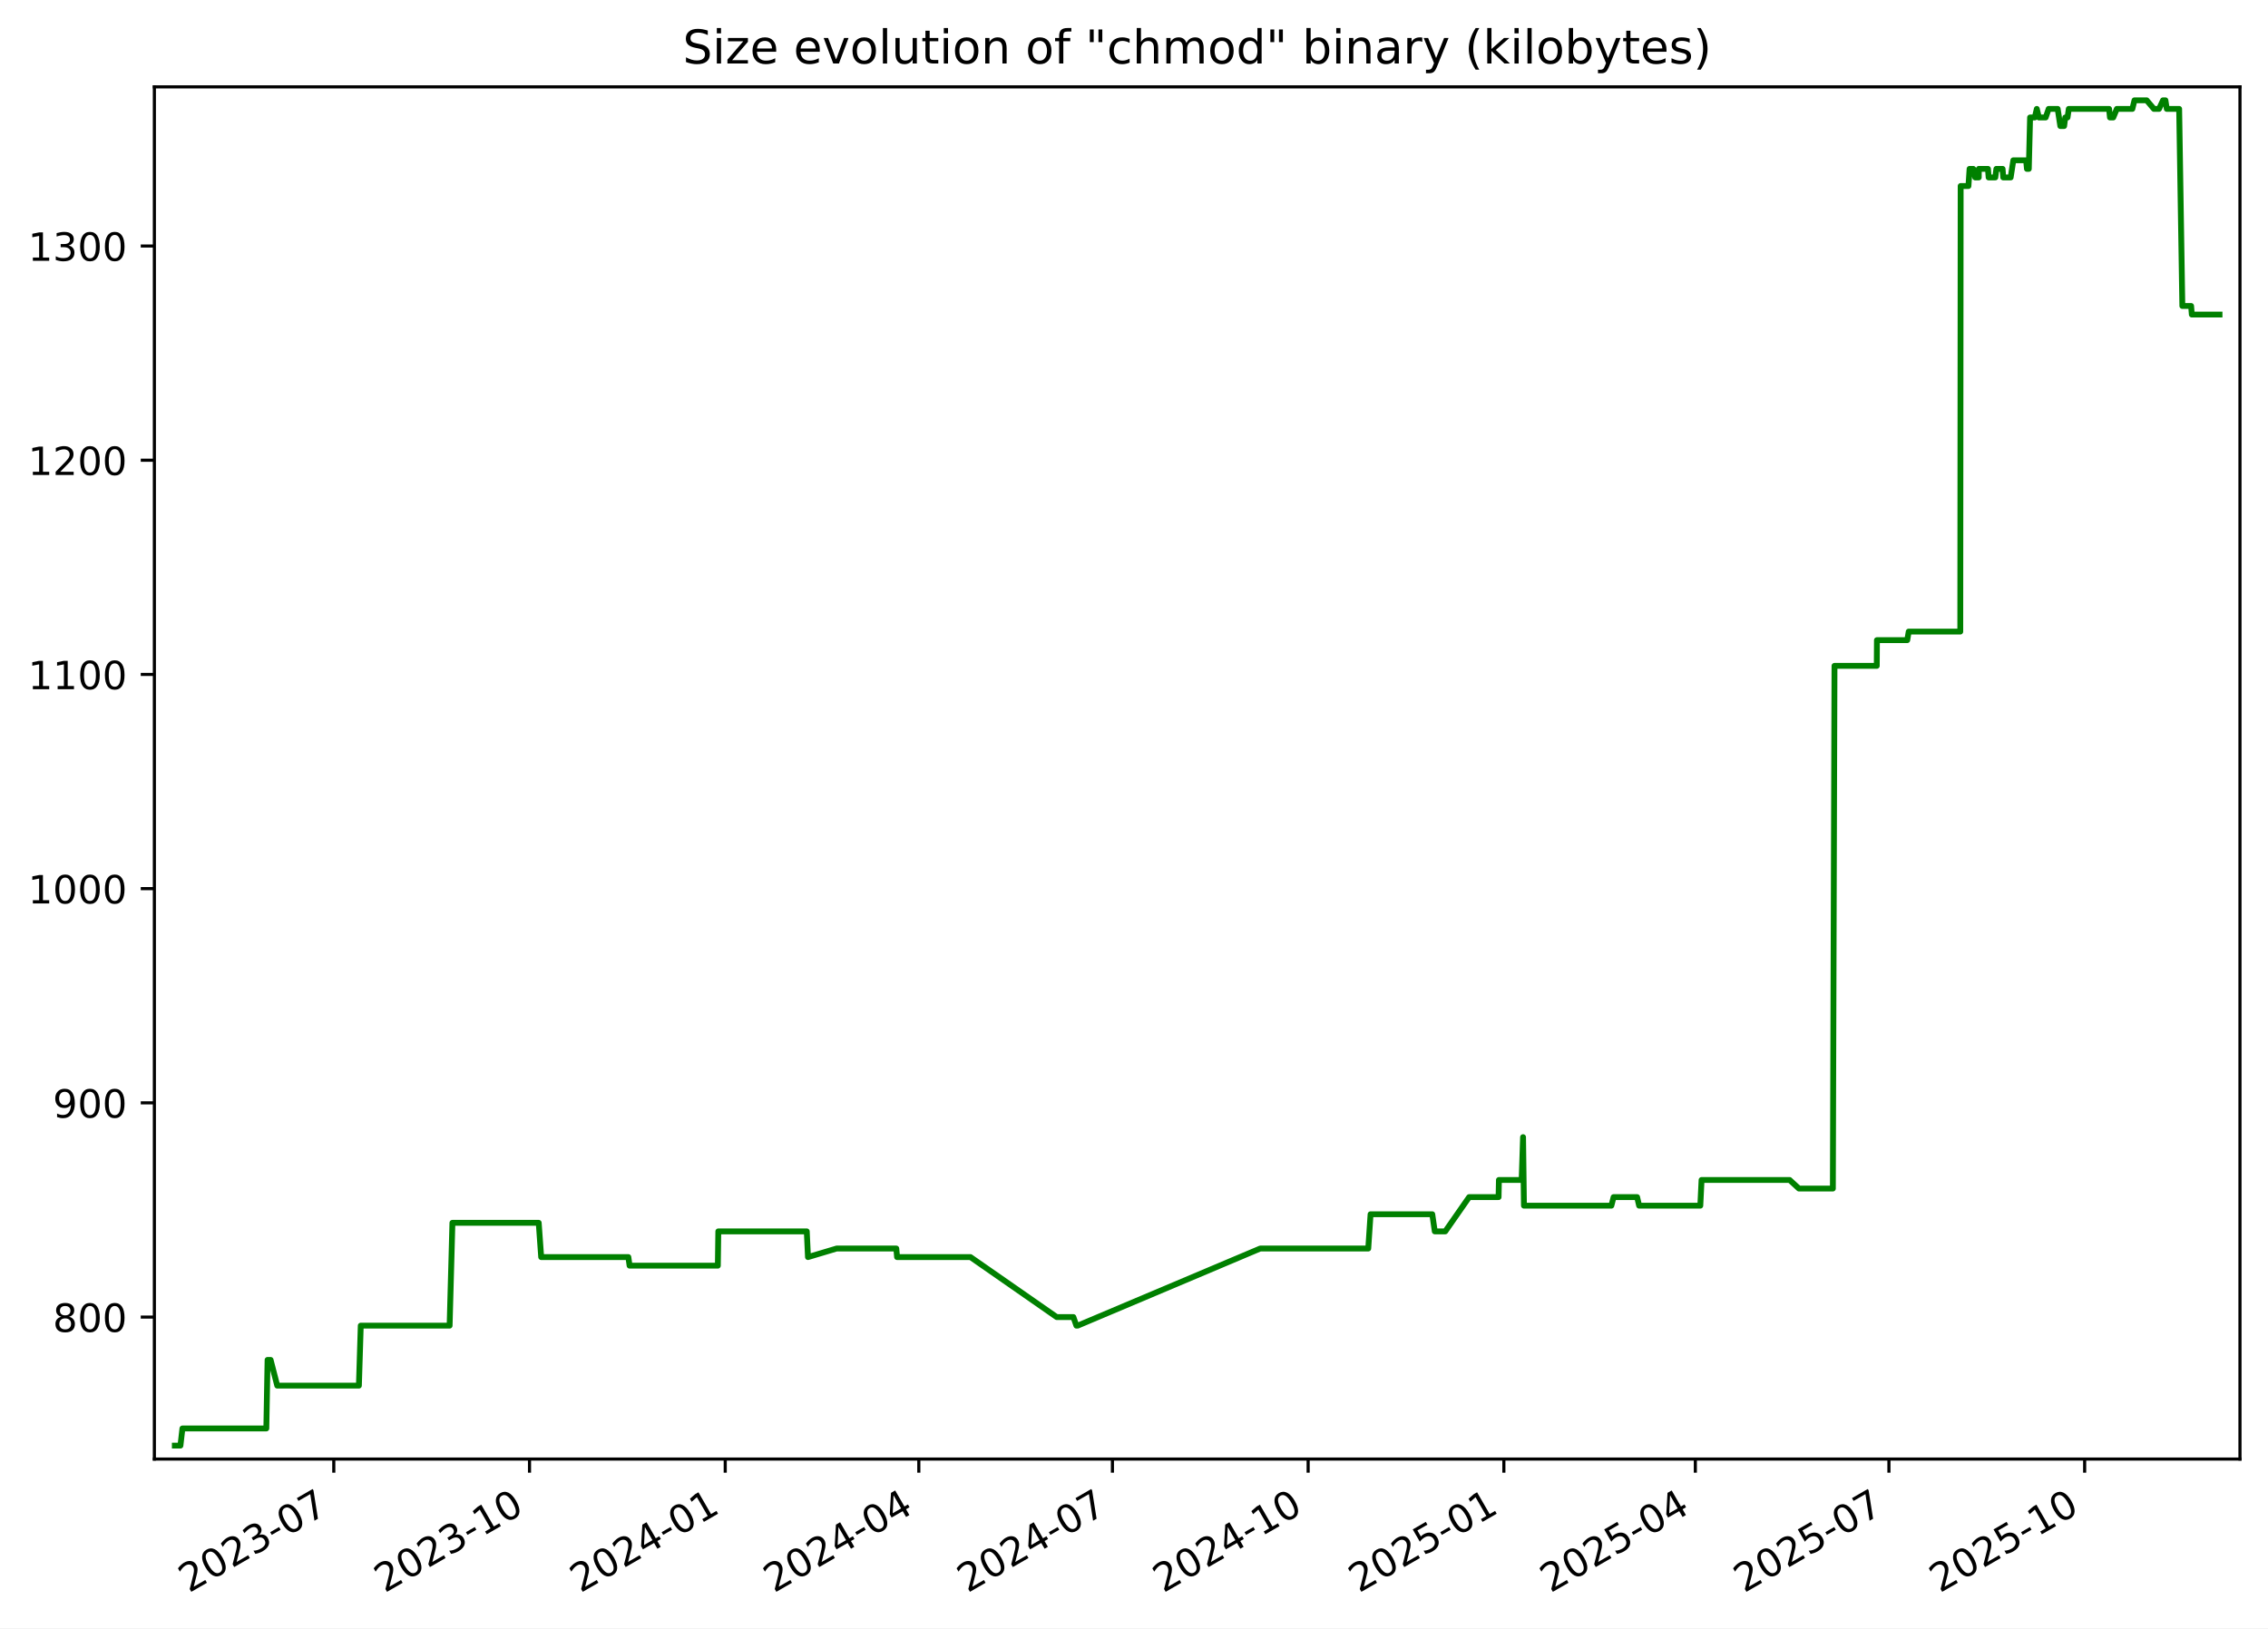
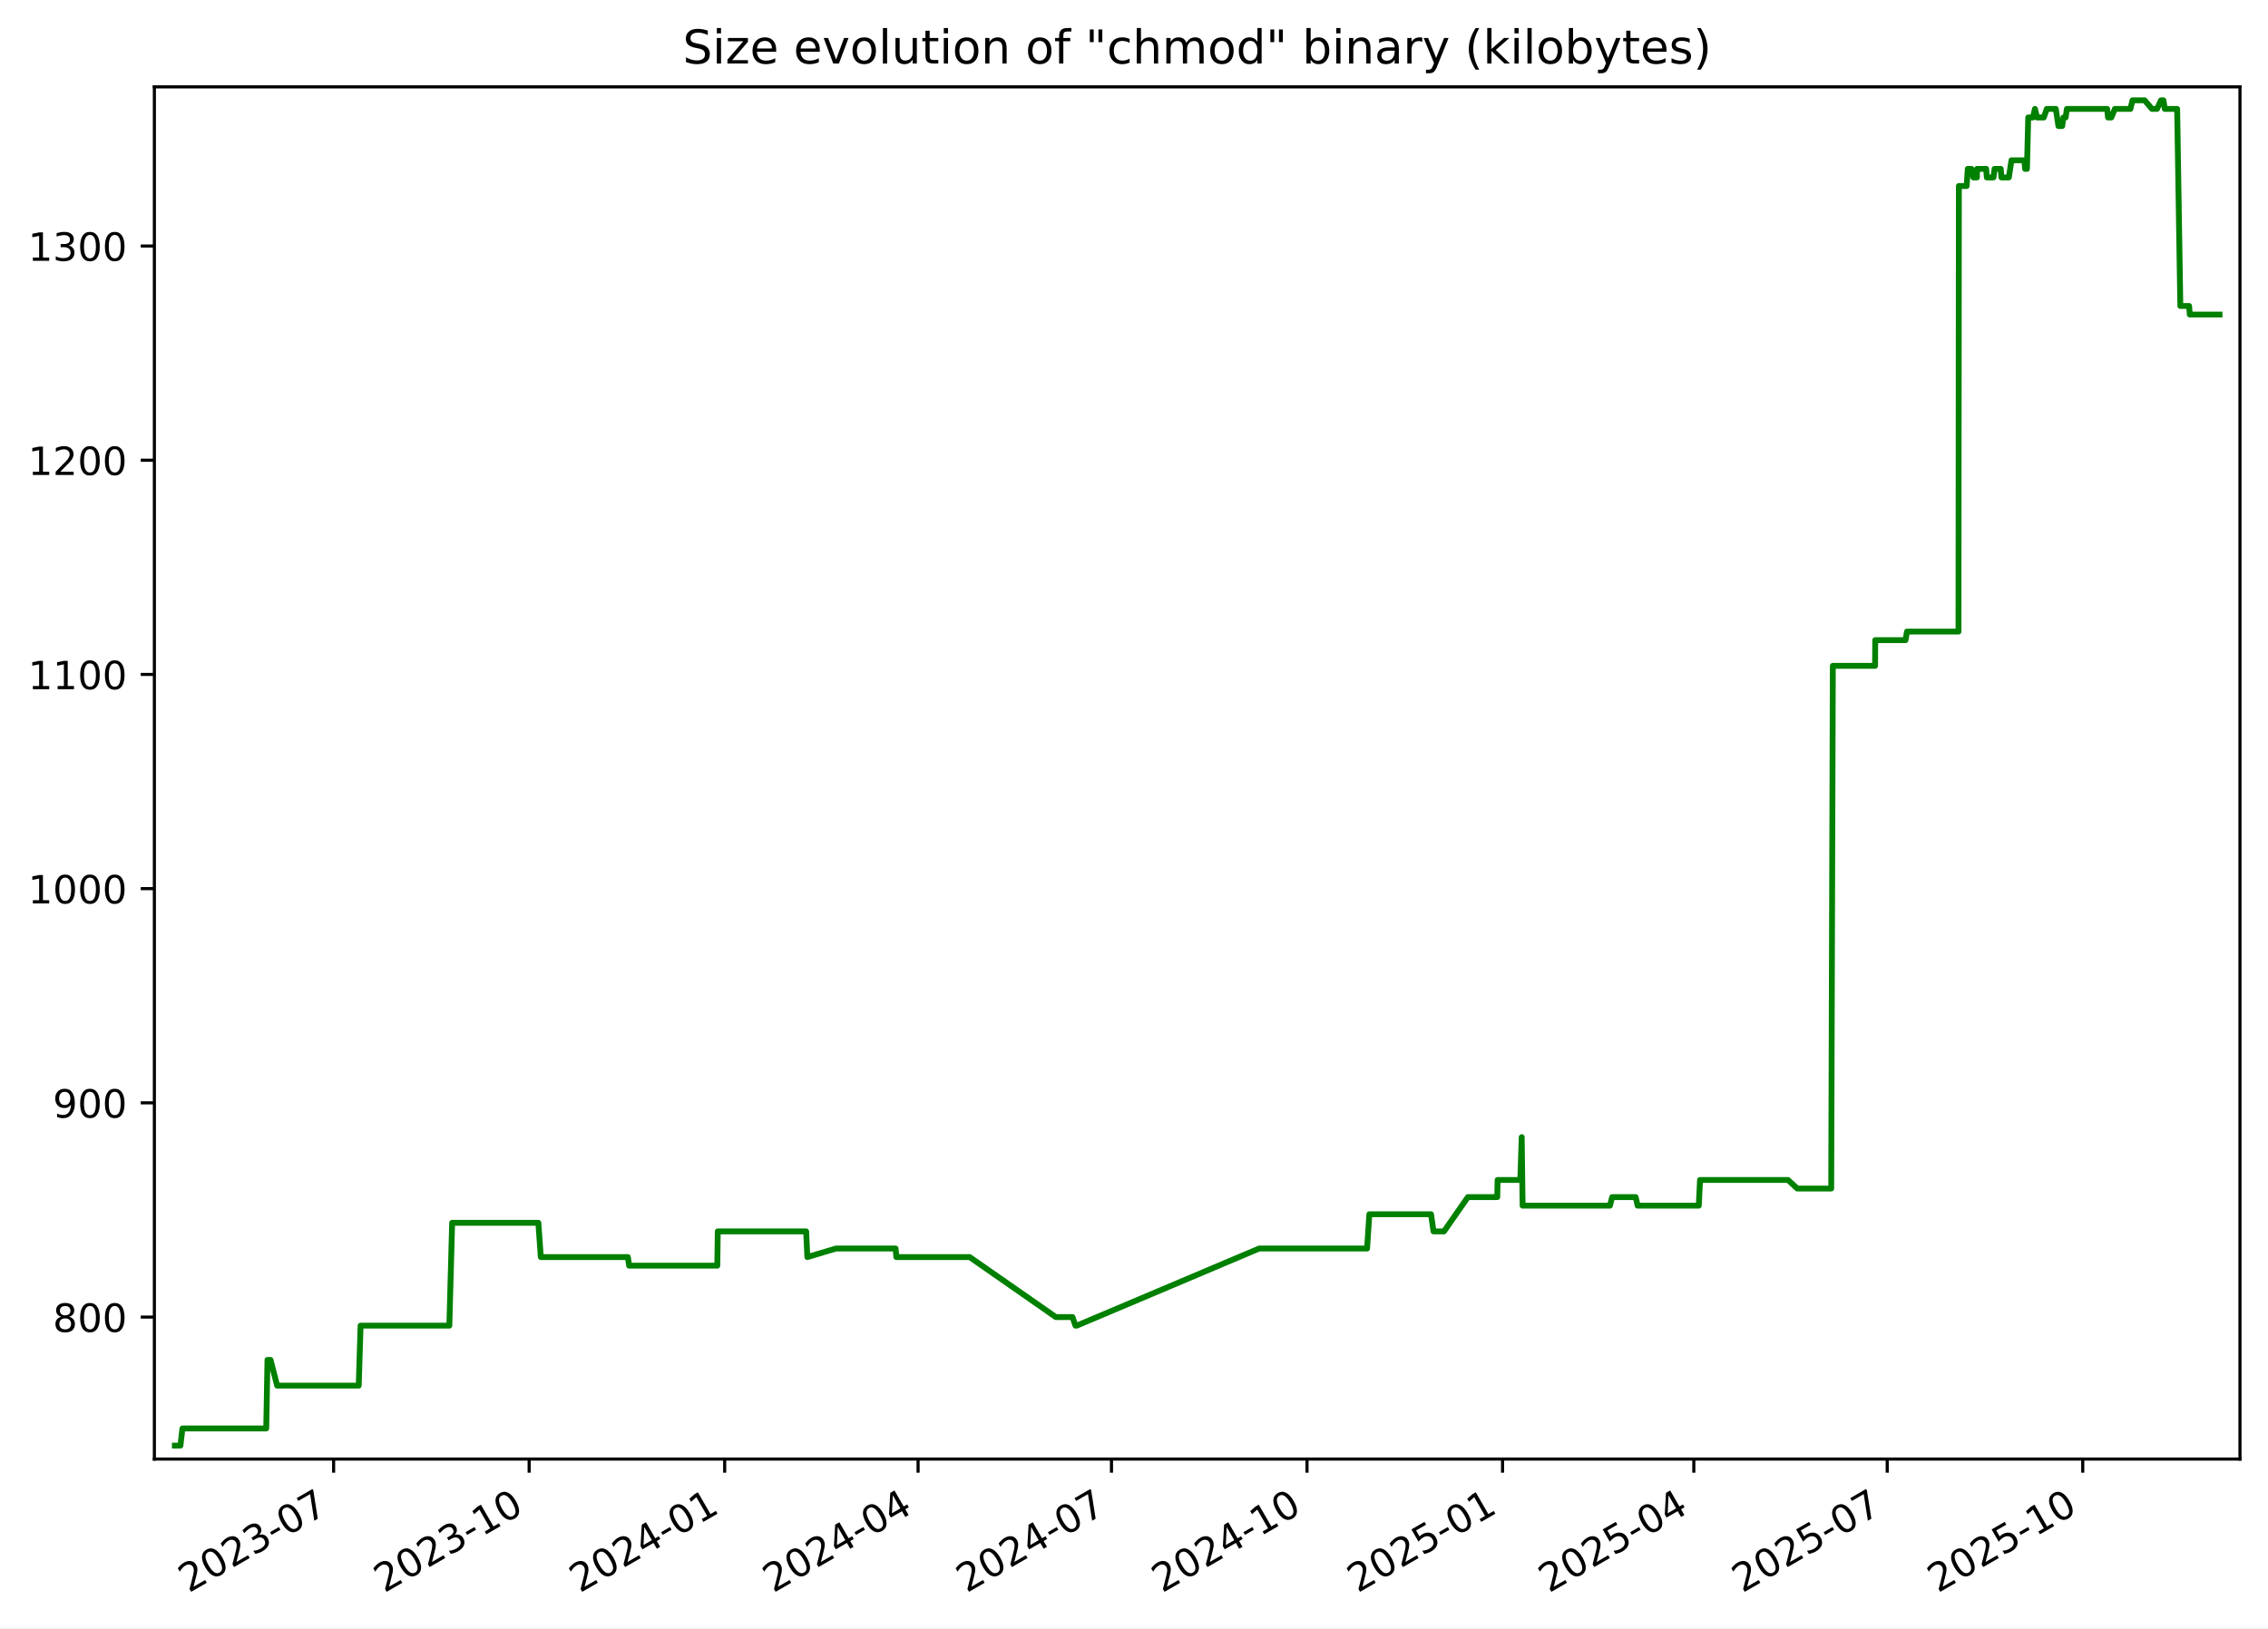
<svg xmlns="http://www.w3.org/2000/svg" xmlns:xlink="http://www.w3.org/1999/xlink" width="582.53pt" height="418.303pt" viewBox="0 0 582.53 418.303" version="1.1">
  <defs>
    <style type="text/css">*{stroke-linejoin: round; stroke-linecap: butt}</style>
  </defs>
  <g id="figure_1">
    <g id="patch_1">
      <path d="M -0 418.303  L 582.53 418.303  L 582.53 0  L -0 0  z " style="fill: #ffffff" />
    </g>
    <g id="axes_1">
      <g id="patch_2">
        <path d="M 39.65 374.83  L 575.33 374.83  L 575.33 22.318  L 39.65 22.318  z " style="fill: #ffffff" />
      </g>
      <g id="matplotlib.axis_1">
        <g id="xtick_1">
          <g id="line2d_1">
            <defs>
-               <path id="m979b18cfd2" d="M 0 0  L 0 3.5  " style="stroke: #000000; stroke-width: 0.8" />
+               <path id="mf3541c6e99" d="M 0 0  L 0 3.5  " style="stroke: #000000; stroke-width: 0.8" />
            </defs>
            <g>
-               <use xlink:href="#m979b18cfd2" x="85.731" y="374.83" style="stroke: #000000; stroke-width: 0.8" />
+               <use xlink:href="#mf3541c6e99" x="85.69" y="374.83" style="stroke: #000000; stroke-width: 0.8" />
            </g>
          </g>
          <g id="text_1">
-             <g transform="translate(48.50606 409.302) rotate(-30) scale(0.1 -0.1)">
+             <g transform="translate(48.46524 409.302) rotate(-30) scale(0.1 -0.1)">
              <defs>
                <path id="DejaVuSans-32" d="M 1228 531  L 3431 531  L 3431 0  L 469 0  L 469 531  Q 828 903 1448 1529  Q 2069 2156 2228 2338  Q 2531 2678 2651 2914  Q 2772 3150 2772 3378  Q 2772 3750 2511 3984  Q 2250 4219 1831 4219  Q 1534 4219 1204 4116  Q 875 4013 500 3803  L 500 4441  Q 881 4594 1212 4672  Q 1544 4750 1819 4750  Q 2544 4750 2975 4387  Q 3406 4025 3406 3419  Q 3406 3131 3298 2873  Q 3191 2616 2906 2266  Q 2828 2175 2409 1742  Q 1991 1309 1228 531  z " transform="scale(0.015625)" />
                <path id="DejaVuSans-30" d="M 2034 4250  Q 1547 4250 1301 3770  Q 1056 3291 1056 2328  Q 1056 1369 1301 889  Q 1547 409 2034 409  Q 2525 409 2770 889  Q 3016 1369 3016 2328  Q 3016 3291 2770 3770  Q 2525 4250 2034 4250  z M 2034 4750  Q 2819 4750 3233 4129  Q 3647 3509 3647 2328  Q 3647 1150 3233 529  Q 2819 -91 2034 -91  Q 1250 -91 836 529  Q 422 1150 422 2328  Q 422 3509 836 4129  Q 1250 4750 2034 4750  z " transform="scale(0.015625)" />
                <path id="DejaVuSans-33" d="M 2597 2516  Q 3050 2419 3304 2112  Q 3559 1806 3559 1356  Q 3559 666 3084 287  Q 2609 -91 1734 -91  Q 1441 -91 1130 -33  Q 819 25 488 141  L 488 750  Q 750 597 1062 519  Q 1375 441 1716 441  Q 2309 441 2620 675  Q 2931 909 2931 1356  Q 2931 1769 2642 2001  Q 2353 2234 1838 2234  L 1294 2234  L 1294 2753  L 1863 2753  Q 2328 2753 2575 2939  Q 2822 3125 2822 3475  Q 2822 3834 2567 4026  Q 2313 4219 1838 4219  Q 1578 4219 1281 4162  Q 984 4106 628 3988  L 628 4550  Q 988 4650 1302 4700  Q 1616 4750 1894 4750  Q 2613 4750 3031 4423  Q 3450 4097 3450 3541  Q 3450 3153 3228 2886  Q 3006 2619 2597 2516  z " transform="scale(0.015625)" />
                <path id="DejaVuSans-2d" d="M 313 2009  L 1997 2009  L 1997 1497  L 313 1497  L 313 2009  z " transform="scale(0.015625)" />
                <path id="DejaVuSans-37" d="M 525 4666  L 3525 4666  L 3525 4397  L 1831 0  L 1172 0  L 2766 4134  L 525 4134  L 525 4666  z " transform="scale(0.015625)" />
              </defs>
              <use xlink:href="#DejaVuSans-32" />
              <use xlink:href="#DejaVuSans-30" x="63.623" />
              <use xlink:href="#DejaVuSans-32" x="127.246" />
              <use xlink:href="#DejaVuSans-33" x="190.869" />
              <use xlink:href="#DejaVuSans-2d" x="254.492" />
              <use xlink:href="#DejaVuSans-30" x="290.576" />
              <use xlink:href="#DejaVuSans-37" x="354.199" />
            </g>
          </g>
        </g>
        <g id="xtick_2">
          <g id="line2d_2">
            <g>
-               <use xlink:href="#m979b18cfd2" x="136.002" y="374.83" style="stroke: #000000; stroke-width: 0.8" />
+               <use xlink:href="#mf3541c6e99" x="135.911" y="374.83" style="stroke: #000000; stroke-width: 0.8" />
            </g>
          </g>
          <g id="text_2">
-             <g transform="translate(98.77708 409.302) rotate(-30) scale(0.1 -0.1)">
+             <g transform="translate(98.68599 409.302) rotate(-30) scale(0.1 -0.1)">
              <defs>
                <path id="DejaVuSans-31" d="M 794 531  L 1825 531  L 1825 4091  L 703 3866  L 703 4441  L 1819 4666  L 2450 4666  L 2450 531  L 3481 531  L 3481 0  L 794 0  L 794 531  z " transform="scale(0.015625)" />
              </defs>
              <use xlink:href="#DejaVuSans-32" />
              <use xlink:href="#DejaVuSans-30" x="63.623" />
              <use xlink:href="#DejaVuSans-32" x="127.246" />
              <use xlink:href="#DejaVuSans-33" x="190.869" />
              <use xlink:href="#DejaVuSans-2d" x="254.492" />
              <use xlink:href="#DejaVuSans-31" x="290.576" />
              <use xlink:href="#DejaVuSans-30" x="354.199" />
            </g>
          </g>
        </g>
        <g id="xtick_3">
          <g id="line2d_3">
            <g>
-               <use xlink:href="#m979b18cfd2" x="186.273" y="374.83" style="stroke: #000000; stroke-width: 0.8" />
+               <use xlink:href="#mf3541c6e99" x="186.132" y="374.83" style="stroke: #000000; stroke-width: 0.8" />
            </g>
          </g>
          <g id="text_3">
-             <g transform="translate(149.0481 409.302) rotate(-30) scale(0.1 -0.1)">
+             <g transform="translate(148.9067 409.302) rotate(-30) scale(0.1 -0.1)">
              <defs>
                <path id="DejaVuSans-34" d="M 2419 4116  L 825 1625  L 2419 1625  L 2419 4116  z M 2253 4666  L 3047 4666  L 3047 1625  L 3713 1625  L 3713 1100  L 3047 1100  L 3047 0  L 2419 0  L 2419 1100  L 313 1100  L 313 1709  L 2253 4666  z " transform="scale(0.015625)" />
              </defs>
              <use xlink:href="#DejaVuSans-32" />
              <use xlink:href="#DejaVuSans-30" x="63.623" />
              <use xlink:href="#DejaVuSans-32" x="127.246" />
              <use xlink:href="#DejaVuSans-34" x="190.869" />
              <use xlink:href="#DejaVuSans-2d" x="254.492" />
              <use xlink:href="#DejaVuSans-30" x="290.576" />
              <use xlink:href="#DejaVuSans-31" x="354.199" />
            </g>
          </g>
        </g>
        <g id="xtick_4">
          <g id="line2d_4">
            <g>
-               <use xlink:href="#m979b18cfd2" x="235.997" y="374.83" style="stroke: #000000; stroke-width: 0.8" />
+               <use xlink:href="#mf3541c6e99" x="235.806" y="374.83" style="stroke: #000000; stroke-width: 0.8" />
            </g>
          </g>
          <g id="text_4">
-             <g transform="translate(198.7727 409.302) rotate(-30) scale(0.1 -0.1)">
+             <g transform="translate(198.5816 409.302) rotate(-30) scale(0.1 -0.1)">
              <use xlink:href="#DejaVuSans-32" />
              <use xlink:href="#DejaVuSans-30" x="63.623" />
              <use xlink:href="#DejaVuSans-32" x="127.246" />
              <use xlink:href="#DejaVuSans-34" x="190.869" />
              <use xlink:href="#DejaVuSans-2d" x="254.492" />
              <use xlink:href="#DejaVuSans-30" x="290.576" />
              <use xlink:href="#DejaVuSans-34" x="354.199" />
            </g>
          </g>
        </g>
        <g id="xtick_5">
          <g id="line2d_5">
            <g>
-               <use xlink:href="#m979b18cfd2" x="285.722" y="374.83" style="stroke: #000000; stroke-width: 0.8" />
+               <use xlink:href="#mf3541c6e99" x="285.481" y="374.83" style="stroke: #000000; stroke-width: 0.8" />
            </g>
          </g>
          <g id="text_5">
-             <g transform="translate(248.4973 409.302) rotate(-30) scale(0.1 -0.1)">
+             <g transform="translate(248.2565 409.302) rotate(-30) scale(0.1 -0.1)">
              <use xlink:href="#DejaVuSans-32" />
              <use xlink:href="#DejaVuSans-30" x="63.623" />
              <use xlink:href="#DejaVuSans-32" x="127.246" />
              <use xlink:href="#DejaVuSans-34" x="190.869" />
              <use xlink:href="#DejaVuSans-2d" x="254.492" />
              <use xlink:href="#DejaVuSans-30" x="290.576" />
              <use xlink:href="#DejaVuSans-37" x="354.199" />
            </g>
          </g>
        </g>
        <g id="xtick_6">
          <g id="line2d_6">
            <g>
-               <use xlink:href="#m979b18cfd2" x="335.993" y="374.83" style="stroke: #000000; stroke-width: 0.8" />
+               <use xlink:href="#mf3541c6e99" x="335.702" y="374.83" style="stroke: #000000; stroke-width: 0.8" />
            </g>
          </g>
          <g id="text_6">
-             <g transform="translate(298.7683 409.302) rotate(-30) scale(0.1 -0.1)">
+             <g transform="translate(298.4772 409.302) rotate(-30) scale(0.1 -0.1)">
              <use xlink:href="#DejaVuSans-32" />
              <use xlink:href="#DejaVuSans-30" x="63.623" />
              <use xlink:href="#DejaVuSans-32" x="127.246" />
              <use xlink:href="#DejaVuSans-34" x="190.869" />
              <use xlink:href="#DejaVuSans-2d" x="254.492" />
              <use xlink:href="#DejaVuSans-31" x="290.576" />
              <use xlink:href="#DejaVuSans-30" x="354.199" />
            </g>
          </g>
        </g>
        <g id="xtick_7">
          <g id="line2d_7">
            <g>
-               <use xlink:href="#m979b18cfd2" x="386.264" y="374.83" style="stroke: #000000; stroke-width: 0.8" />
+               <use xlink:href="#mf3541c6e99" x="385.923" y="374.83" style="stroke: #000000; stroke-width: 0.8" />
            </g>
          </g>
          <g id="text_7">
-             <g transform="translate(349.0393 409.302) rotate(-30) scale(0.1 -0.1)">
+             <g transform="translate(348.698 409.302) rotate(-30) scale(0.1 -0.1)">
              <defs>
                <path id="DejaVuSans-35" d="M 691 4666  L 3169 4666  L 3169 4134  L 1269 4134  L 1269 2991  Q 1406 3038 1543 3061  Q 1681 3084 1819 3084  Q 2600 3084 3056 2656  Q 3513 2228 3513 1497  Q 3513 744 3044 326  Q 2575 -91 1722 -91  Q 1428 -91 1123 -41  Q 819 9 494 109  L 494 744  Q 775 591 1075 516  Q 1375 441 1709 441  Q 2250 441 2565 725  Q 2881 1009 2881 1497  Q 2881 1984 2565 2268  Q 2250 2553 1709 2553  Q 1456 2553 1204 2497  Q 953 2441 691 2322  L 691 4666  z " transform="scale(0.015625)" />
              </defs>
              <use xlink:href="#DejaVuSans-32" />
              <use xlink:href="#DejaVuSans-30" x="63.623" />
              <use xlink:href="#DejaVuSans-32" x="127.246" />
              <use xlink:href="#DejaVuSans-35" x="190.869" />
              <use xlink:href="#DejaVuSans-2d" x="254.492" />
              <use xlink:href="#DejaVuSans-30" x="290.576" />
              <use xlink:href="#DejaVuSans-31" x="354.199" />
            </g>
          </g>
        </g>
        <g id="xtick_8">
          <g id="line2d_8">
            <g>
-               <use xlink:href="#m979b18cfd2" x="435.442" y="374.83" style="stroke: #000000; stroke-width: 0.8" />
+               <use xlink:href="#mf3541c6e99" x="435.052" y="374.83" style="stroke: #000000; stroke-width: 0.8" />
            </g>
          </g>
          <g id="text_8">
-             <g transform="translate(398.2175 409.302) rotate(-30) scale(0.1 -0.1)">
+             <g transform="translate(397.827 409.302) rotate(-30) scale(0.1 -0.1)">
              <use xlink:href="#DejaVuSans-32" />
              <use xlink:href="#DejaVuSans-30" x="63.623" />
              <use xlink:href="#DejaVuSans-32" x="127.246" />
              <use xlink:href="#DejaVuSans-35" x="190.869" />
              <use xlink:href="#DejaVuSans-2d" x="254.492" />
              <use xlink:href="#DejaVuSans-30" x="290.576" />
              <use xlink:href="#DejaVuSans-34" x="354.199" />
            </g>
          </g>
        </g>
        <g id="xtick_9">
          <g id="line2d_9">
            <g>
-               <use xlink:href="#m979b18cfd2" x="485.167" y="374.83" style="stroke: #000000; stroke-width: 0.8" />
+               <use xlink:href="#mf3541c6e99" x="484.727" y="374.83" style="stroke: #000000; stroke-width: 0.8" />
            </g>
          </g>
          <g id="text_9">
-             <g transform="translate(447.942 409.302) rotate(-30) scale(0.1 -0.1)">
+             <g transform="translate(447.5019 409.302) rotate(-30) scale(0.1 -0.1)">
              <use xlink:href="#DejaVuSans-32" />
              <use xlink:href="#DejaVuSans-30" x="63.623" />
              <use xlink:href="#DejaVuSans-32" x="127.246" />
              <use xlink:href="#DejaVuSans-35" x="190.869" />
              <use xlink:href="#DejaVuSans-2d" x="254.492" />
              <use xlink:href="#DejaVuSans-30" x="290.576" />
              <use xlink:href="#DejaVuSans-37" x="354.199" />
            </g>
          </g>
        </g>
        <g id="xtick_10">
          <g id="line2d_10">
            <g>
-               <use xlink:href="#m979b18cfd2" x="535.438" y="374.83" style="stroke: #000000; stroke-width: 0.8" />
+               <use xlink:href="#mf3541c6e99" x="534.947" y="374.83" style="stroke: #000000; stroke-width: 0.8" />
            </g>
          </g>
          <g id="text_10">
-             <g transform="translate(498.2131 409.302) rotate(-30) scale(0.1 -0.1)">
+             <g transform="translate(497.7226 409.302) rotate(-30) scale(0.1 -0.1)">
              <use xlink:href="#DejaVuSans-32" />
              <use xlink:href="#DejaVuSans-30" x="63.623" />
              <use xlink:href="#DejaVuSans-32" x="127.246" />
              <use xlink:href="#DejaVuSans-35" x="190.869" />
              <use xlink:href="#DejaVuSans-2d" x="254.492" />
              <use xlink:href="#DejaVuSans-31" x="290.576" />
              <use xlink:href="#DejaVuSans-30" x="354.199" />
            </g>
          </g>
        </g>
      </g>
      <g id="matplotlib.axis_2">
        <g id="ytick_1">
          <g id="line2d_11">
            <defs>
-               <path id="mbfc8192318" d="M 0 0  L -3.5 0  " style="stroke: #000000; stroke-width: 0.8" />
+               <path id="m6a9ba328c2" d="M 0 0  L -3.5 0  " style="stroke: #000000; stroke-width: 0.8" />
            </defs>
            <g>
-               <use xlink:href="#mbfc8192318" x="39.65" y="338.355" style="stroke: #000000; stroke-width: 0.8" />
+               <use xlink:href="#m6a9ba328c2" x="39.65" y="338.355" style="stroke: #000000; stroke-width: 0.8" />
            </g>
          </g>
          <g id="text_11">
            <g transform="translate(13.5625 342.1542) scale(0.1 -0.1)">
              <defs>
                <path id="DejaVuSans-38" d="M 2034 2216  Q 1584 2216 1326 1975  Q 1069 1734 1069 1313  Q 1069 891 1326 650  Q 1584 409 2034 409  Q 2484 409 2743 651  Q 3003 894 3003 1313  Q 3003 1734 2745 1975  Q 2488 2216 2034 2216  z M 1403 2484  Q 997 2584 770 2862  Q 544 3141 544 3541  Q 544 4100 942 4425  Q 1341 4750 2034 4750  Q 2731 4750 3128 4425  Q 3525 4100 3525 3541  Q 3525 3141 3298 2862  Q 3072 2584 2669 2484  Q 3125 2378 3379 2068  Q 3634 1759 3634 1313  Q 3634 634 3220 271  Q 2806 -91 2034 -91  Q 1263 -91 848 271  Q 434 634 434 1313  Q 434 1759 690 2068  Q 947 2378 1403 2484  z M 1172 3481  Q 1172 3119 1398 2916  Q 1625 2713 2034 2713  Q 2441 2713 2670 2916  Q 2900 3119 2900 3481  Q 2900 3844 2670 4047  Q 2441 4250 2034 4250  Q 1625 4250 1398 4047  Q 1172 3844 1172 3481  z " transform="scale(0.015625)" />
              </defs>
              <use xlink:href="#DejaVuSans-38" />
              <use xlink:href="#DejaVuSans-30" x="63.623" />
              <use xlink:href="#DejaVuSans-30" x="127.246" />
            </g>
          </g>
        </g>
        <g id="ytick_2">
          <g id="line2d_12">
            <g>
-               <use xlink:href="#mbfc8192318" x="39.65" y="283.323" style="stroke: #000000; stroke-width: 0.8" />
+               <use xlink:href="#m6a9ba328c2" x="39.65" y="283.323" style="stroke: #000000; stroke-width: 0.8" />
            </g>
          </g>
          <g id="text_12">
            <g transform="translate(13.5625 287.1224) scale(0.1 -0.1)">
              <defs>
                <path id="DejaVuSans-39" d="M 703 97  L 703 672  Q 941 559 1184 500  Q 1428 441 1663 441  Q 2288 441 2617 861  Q 2947 1281 2994 2138  Q 2813 1869 2534 1725  Q 2256 1581 1919 1581  Q 1219 1581 811 2004  Q 403 2428 403 3163  Q 403 3881 828 4315  Q 1253 4750 1959 4750  Q 2769 4750 3195 4129  Q 3622 3509 3622 2328  Q 3622 1225 3098 567  Q 2575 -91 1691 -91  Q 1453 -91 1209 -44  Q 966 3 703 97  z M 1959 2075  Q 2384 2075 2632 2365  Q 2881 2656 2881 3163  Q 2881 3666 2632 3958  Q 2384 4250 1959 4250  Q 1534 4250 1286 3958  Q 1038 3666 1038 3163  Q 1038 2656 1286 2365  Q 1534 2075 1959 2075  z " transform="scale(0.015625)" />
              </defs>
              <use xlink:href="#DejaVuSans-39" />
              <use xlink:href="#DejaVuSans-30" x="63.623" />
              <use xlink:href="#DejaVuSans-30" x="127.246" />
            </g>
          </g>
        </g>
        <g id="ytick_3">
          <g id="line2d_13">
            <g>
-               <use xlink:href="#mbfc8192318" x="39.65" y="228.291" style="stroke: #000000; stroke-width: 0.8" />
+               <use xlink:href="#m6a9ba328c2" x="39.65" y="228.291" style="stroke: #000000; stroke-width: 0.8" />
            </g>
          </g>
          <g id="text_13">
            <g transform="translate(7.2 232.0905) scale(0.1 -0.1)">
              <use xlink:href="#DejaVuSans-31" />
              <use xlink:href="#DejaVuSans-30" x="63.623" />
              <use xlink:href="#DejaVuSans-30" x="127.246" />
              <use xlink:href="#DejaVuSans-30" x="190.869" />
            </g>
          </g>
        </g>
        <g id="ytick_4">
          <g id="line2d_14">
            <g>
-               <use xlink:href="#mbfc8192318" x="39.65" y="173.259" style="stroke: #000000; stroke-width: 0.8" />
+               <use xlink:href="#m6a9ba328c2" x="39.65" y="173.259" style="stroke: #000000; stroke-width: 0.8" />
            </g>
          </g>
          <g id="text_14">
            <g transform="translate(7.2 177.0587) scale(0.1 -0.1)">
              <use xlink:href="#DejaVuSans-31" />
              <use xlink:href="#DejaVuSans-31" x="63.623" />
              <use xlink:href="#DejaVuSans-30" x="127.246" />
              <use xlink:href="#DejaVuSans-30" x="190.869" />
            </g>
          </g>
        </g>
        <g id="ytick_5">
          <g id="line2d_15">
            <g>
-               <use xlink:href="#mbfc8192318" x="39.65" y="118.228" style="stroke: #000000; stroke-width: 0.8" />
+               <use xlink:href="#m6a9ba328c2" x="39.65" y="118.228" style="stroke: #000000; stroke-width: 0.8" />
            </g>
          </g>
          <g id="text_15">
            <g transform="translate(7.2 122.0268) scale(0.1 -0.1)">
              <use xlink:href="#DejaVuSans-31" />
              <use xlink:href="#DejaVuSans-32" x="63.623" />
              <use xlink:href="#DejaVuSans-30" x="127.246" />
              <use xlink:href="#DejaVuSans-30" x="190.869" />
            </g>
          </g>
        </g>
        <g id="ytick_6">
          <g id="line2d_16">
            <g>
-               <use xlink:href="#mbfc8192318" x="39.65" y="63.196" style="stroke: #000000; stroke-width: 0.8" />
+               <use xlink:href="#m6a9ba328c2" x="39.65" y="63.196" style="stroke: #000000; stroke-width: 0.8" />
            </g>
          </g>
          <g id="text_16">
            <g transform="translate(7.2 66.995) scale(0.1 -0.1)">
              <use xlink:href="#DejaVuSans-31" />
              <use xlink:href="#DejaVuSans-33" x="63.623" />
              <use xlink:href="#DejaVuSans-30" x="127.246" />
              <use xlink:href="#DejaVuSans-30" x="190.869" />
            </g>
          </g>
        </g>
      </g>
      <g id="line2d_17">
-         <path d="M 44.902 371.374  L 46.348 371.374  L 46.854 366.972  L 68.405 366.972  L 68.725 349.361  L 69.506 349.361  L 71.209 355.965  L 92.184 355.965  L 92.66 340.556  L 115.483 340.556  L 116.202 314.141  L 138.368 314.141  L 139.002 322.946  L 161.394 322.946  L 161.706 325.147  L 184.377 325.147  L 184.495 316.342  L 207.22 316.342  L 207.527 322.946  L 214.889 320.745  L 230.216 320.745  L 230.41 322.946  L 249.265 322.946  L 271.412 338.355  L 275.698 338.355  L 276.468 340.556  L 276.801 340.556  L 323.69 320.745  L 351.434 320.745  L 352.025 311.94  L 367.878 311.94  L 368.519 316.342  L 371.21 316.342  L 377.347 307.537  L 384.908 307.537  L 384.994 303.135  L 390.83 303.135  L 391.194 292.128  L 391.423 309.738  L 413.874 309.738  L 414.448 307.537  L 420.491 307.537  L 421.005 309.738  L 436.72 309.738  L 437.042 303.135  L 459.661 303.135  L 462.049 305.336  L 470.769 305.336  L 471.184 171.058  L 482.046 171.058  L 482.085 164.454  L 489.873 164.454  L 490.248 162.253  L 503.493 162.253  L 503.59 47.787  L 505.591 47.787  L 505.879 43.384  L 506.821 43.384  L 507.318 45.586  L 508.24 45.586  L 508.258 43.384  L 510.609 43.384  L 510.778 45.586  L 512.488 45.586  L 512.759 43.384  L 514.36 43.384  L 514.528 45.586  L 516.435 45.586  L 517.117 41.183  L 520.407 41.183  L 520.614 43.384  L 521.095 43.384  L 521.42 30.177  L 522.629 30.177  L 523.148 27.975  L 523.683 30.177  L 525.429 30.177  L 526.193 27.975  L 528.511 27.975  L 529.189 32.378  L 530.169 32.378  L 530.455 30.177  L 531.043 30.177  L 531.36 27.975  L 541.716 27.975  L 541.937 30.177  L 542.787 30.177  L 543.701 27.975  L 547.691 27.975  L 548.233 25.774  L 551.371 25.774  L 553.227 27.975  L 554.543 27.975  L 555.559 25.774  L 556.188 25.774  L 556.531 27.975  L 559.712 27.975  L 560.529 78.605  L 562.783 78.605  L 562.961 80.806  L 570.078 80.806  L 570.078 80.806  " clip-path="url(#p57301f1de0)" style="fill: none; stroke: #008000; stroke-width: 1.5; stroke-linecap: square" />
+         <path d="M 44.902 371.374  L 46.347 371.374  L 46.852 366.972  L 68.382 366.972  L 68.701 349.361  L 69.481 349.361  L 71.183 355.965  L 92.137 355.965  L 92.612 340.556  L 115.412 340.556  L 116.131 314.141  L 138.275 314.141  L 138.908 322.946  L 161.277 322.946  L 161.589 325.147  L 184.237 325.147  L 184.355 316.342  L 207.058 316.342  L 207.365 322.946  L 214.719 320.745  L 230.031 320.745  L 230.225 322.946  L 249.061 322.946  L 271.186 338.355  L 275.467 338.355  L 276.236 340.556  L 276.569 340.556  L 323.412 320.745  L 351.128 320.745  L 351.718 311.94  L 367.555 311.94  L 368.196 316.342  L 370.883 316.342  L 377.015 307.537  L 384.568 307.537  L 384.654 303.135  L 390.484 303.135  L 390.848 292.128  L 391.077 309.738  L 413.505 309.738  L 414.078 307.537  L 420.115 307.537  L 420.629 309.738  L 436.329 309.738  L 436.65 303.135  L 459.247 303.135  L 461.632 305.336  L 470.343 305.336  L 470.758 171.058  L 481.609 171.058  L 481.648 164.454  L 489.428 164.454  L 489.803 162.253  L 503.034 162.253  L 503.131 47.787  L 505.13 47.787  L 505.418 43.384  L 506.359 43.384  L 506.856 45.586  L 507.776 45.586  L 507.794 43.384  L 510.144 43.384  L 510.312 45.586  L 512.02 45.586  L 512.291 43.384  L 513.89 43.384  L 514.059 45.586  L 515.964 45.586  L 516.645 41.183  L 519.932 41.183  L 520.139 43.384  L 520.619 43.384  L 520.944 30.177  L 522.151 30.177  L 522.67 27.975  L 523.204 30.177  L 524.949 30.177  L 525.711 27.975  L 528.028 27.975  L 528.705 32.378  L 529.684 32.378  L 529.97 30.177  L 530.557 30.177  L 530.874 27.975  L 541.22 27.975  L 541.44 30.177  L 542.289 30.177  L 543.202 27.975  L 547.189 27.975  L 547.73 25.774  L 550.865 25.774  L 552.719 27.975  L 554.034 27.975  L 555.048 25.774  L 555.677 25.774  L 556.019 27.975  L 559.197 27.975  L 560.014 78.605  L 562.265 78.605  L 562.443 80.806  L 570.078 80.806  L 570.078 80.806  " clip-path="url(#p0054e0fa5c)" style="fill: none; stroke: #008000; stroke-width: 1.5; stroke-linecap: square" />
      </g>
      <g id="patch_3">
        <path d="M 39.65 374.83  L 39.65 22.318  " style="fill: none; stroke: #000000; stroke-width: 0.8; stroke-linejoin: miter; stroke-linecap: square" />
      </g>
      <g id="patch_4">
        <path d="M 575.33 374.83  L 575.33 22.318  " style="fill: none; stroke: #000000; stroke-width: 0.8; stroke-linejoin: miter; stroke-linecap: square" />
      </g>
      <g id="patch_5">
        <path d="M 39.65 374.83  L 575.33 374.83  " style="fill: none; stroke: #000000; stroke-width: 0.8; stroke-linejoin: miter; stroke-linecap: square" />
      </g>
      <g id="patch_6">
        <path d="M 39.65 22.318  L 575.33 22.318  " style="fill: none; stroke: #000000; stroke-width: 0.8; stroke-linejoin: miter; stroke-linecap: square" />
      </g>
      <g id="text_17">
        <g transform="translate(175.3681 16.31812) scale(0.12 -0.12)">
          <defs>
            <path id="DejaVuSans-53" d="M 3425 4513  L 3425 3897  Q 3066 4069 2747 4153  Q 2428 4238 2131 4238  Q 1616 4238 1336 4038  Q 1056 3838 1056 3469  Q 1056 3159 1242 3001  Q 1428 2844 1947 2747  L 2328 2669  Q 3034 2534 3370 2195  Q 3706 1856 3706 1288  Q 3706 609 3251 259  Q 2797 -91 1919 -91  Q 1588 -91 1214 -16  Q 841 59 441 206  L 441 856  Q 825 641 1194 531  Q 1563 422 1919 422  Q 2459 422 2753 634  Q 3047 847 3047 1241  Q 3047 1584 2836 1778  Q 2625 1972 2144 2069  L 1759 2144  Q 1053 2284 737 2584  Q 422 2884 422 3419  Q 422 4038 858 4394  Q 1294 4750 2059 4750  Q 2388 4750 2728 4690  Q 3069 4631 3425 4513  z " transform="scale(0.015625)" />
            <path id="DejaVuSans-69" d="M 603 3500  L 1178 3500  L 1178 0  L 603 0  L 603 3500  z M 603 4863  L 1178 4863  L 1178 4134  L 603 4134  L 603 4863  z " transform="scale(0.015625)" />
            <path id="DejaVuSans-7a" d="M 353 3500  L 3084 3500  L 3084 2975  L 922 459  L 3084 459  L 3084 0  L 275 0  L 275 525  L 2438 3041  L 353 3041  L 353 3500  z " transform="scale(0.015625)" />
            <path id="DejaVuSans-65" d="M 3597 1894  L 3597 1613  L 953 1613  Q 991 1019 1311 708  Q 1631 397 2203 397  Q 2534 397 2845 478  Q 3156 559 3463 722  L 3463 178  Q 3153 47 2828 -22  Q 2503 -91 2169 -91  Q 1331 -91 842 396  Q 353 884 353 1716  Q 353 2575 817 3079  Q 1281 3584 2069 3584  Q 2775 3584 3186 3129  Q 3597 2675 3597 1894  z M 3022 2063  Q 3016 2534 2758 2815  Q 2500 3097 2075 3097  Q 1594 3097 1305 2825  Q 1016 2553 972 2059  L 3022 2063  z " transform="scale(0.015625)" />
            <path id="DejaVuSans-20" transform="scale(0.015625)" />
            <path id="DejaVuSans-76" d="M 191 3500  L 800 3500  L 1894 563  L 2988 3500  L 3597 3500  L 2284 0  L 1503 0  L 191 3500  z " transform="scale(0.015625)" />
            <path id="DejaVuSans-6f" d="M 1959 3097  Q 1497 3097 1228 2736  Q 959 2375 959 1747  Q 959 1119 1226 758  Q 1494 397 1959 397  Q 2419 397 2687 759  Q 2956 1122 2956 1747  Q 2956 2369 2687 2733  Q 2419 3097 1959 3097  z M 1959 3584  Q 2709 3584 3137 3096  Q 3566 2609 3566 1747  Q 3566 888 3137 398  Q 2709 -91 1959 -91  Q 1206 -91 779 398  Q 353 888 353 1747  Q 353 2609 779 3096  Q 1206 3584 1959 3584  z " transform="scale(0.015625)" />
            <path id="DejaVuSans-6c" d="M 603 4863  L 1178 4863  L 1178 0  L 603 0  L 603 4863  z " transform="scale(0.015625)" />
            <path id="DejaVuSans-75" d="M 544 1381  L 544 3500  L 1119 3500  L 1119 1403  Q 1119 906 1312 657  Q 1506 409 1894 409  Q 2359 409 2629 706  Q 2900 1003 2900 1516  L 2900 3500  L 3475 3500  L 3475 0  L 2900 0  L 2900 538  Q 2691 219 2414 64  Q 2138 -91 1772 -91  Q 1169 -91 856 284  Q 544 659 544 1381  z M 1991 3584  L 1991 3584  z " transform="scale(0.015625)" />
            <path id="DejaVuSans-74" d="M 1172 4494  L 1172 3500  L 2356 3500  L 2356 3053  L 1172 3053  L 1172 1153  Q 1172 725 1289 603  Q 1406 481 1766 481  L 2356 481  L 2356 0  L 1766 0  Q 1100 0 847 248  Q 594 497 594 1153  L 594 3053  L 172 3053  L 172 3500  L 594 3500  L 594 4494  L 1172 4494  z " transform="scale(0.015625)" />
            <path id="DejaVuSans-6e" d="M 3513 2113  L 3513 0  L 2938 0  L 2938 2094  Q 2938 2591 2744 2837  Q 2550 3084 2163 3084  Q 1697 3084 1428 2787  Q 1159 2491 1159 1978  L 1159 0  L 581 0  L 581 3500  L 1159 3500  L 1159 2956  Q 1366 3272 1645 3428  Q 1925 3584 2291 3584  Q 2894 3584 3203 3211  Q 3513 2838 3513 2113  z " transform="scale(0.015625)" />
            <path id="DejaVuSans-66" d="M 2375 4863  L 2375 4384  L 1825 4384  Q 1516 4384 1395 4259  Q 1275 4134 1275 3809  L 1275 3500  L 2222 3500  L 2222 3053  L 1275 3053  L 1275 0  L 697 0  L 697 3053  L 147 3053  L 147 3500  L 697 3500  L 697 3744  Q 697 4328 969 4595  Q 1241 4863 1831 4863  L 2375 4863  z " transform="scale(0.015625)" />
            <path id="DejaVuSans-22" d="M 1147 4666  L 1147 2931  L 616 2931  L 616 4666  L 1147 4666  z M 2328 4666  L 2328 2931  L 1797 2931  L 1797 4666  L 2328 4666  z " transform="scale(0.015625)" />
            <path id="DejaVuSans-63" d="M 3122 3366  L 3122 2828  Q 2878 2963 2633 3030  Q 2388 3097 2138 3097  Q 1578 3097 1268 2742  Q 959 2388 959 1747  Q 959 1106 1268 751  Q 1578 397 2138 397  Q 2388 397 2633 464  Q 2878 531 3122 666  L 3122 134  Q 2881 22 2623 -34  Q 2366 -91 2075 -91  Q 1284 -91 818 406  Q 353 903 353 1747  Q 353 2603 823 3093  Q 1294 3584 2113 3584  Q 2378 3584 2631 3529  Q 2884 3475 3122 3366  z " transform="scale(0.015625)" />
            <path id="DejaVuSans-68" d="M 3513 2113  L 3513 0  L 2938 0  L 2938 2094  Q 2938 2591 2744 2837  Q 2550 3084 2163 3084  Q 1697 3084 1428 2787  Q 1159 2491 1159 1978  L 1159 0  L 581 0  L 581 4863  L 1159 4863  L 1159 2956  Q 1366 3272 1645 3428  Q 1925 3584 2291 3584  Q 2894 3584 3203 3211  Q 3513 2838 3513 2113  z " transform="scale(0.015625)" />
            <path id="DejaVuSans-6d" d="M 3328 2828  Q 3544 3216 3844 3400  Q 4144 3584 4550 3584  Q 5097 3584 5394 3201  Q 5691 2819 5691 2113  L 5691 0  L 5113 0  L 5113 2094  Q 5113 2597 4934 2840  Q 4756 3084 4391 3084  Q 3944 3084 3684 2787  Q 3425 2491 3425 1978  L 3425 0  L 2847 0  L 2847 2094  Q 2847 2600 2669 2842  Q 2491 3084 2119 3084  Q 1678 3084 1418 2786  Q 1159 2488 1159 1978  L 1159 0  L 581 0  L 581 3500  L 1159 3500  L 1159 2956  Q 1356 3278 1631 3431  Q 1906 3584 2284 3584  Q 2666 3584 2933 3390  Q 3200 3197 3328 2828  z " transform="scale(0.015625)" />
            <path id="DejaVuSans-64" d="M 2906 2969  L 2906 4863  L 3481 4863  L 3481 0  L 2906 0  L 2906 525  Q 2725 213 2448 61  Q 2172 -91 1784 -91  Q 1150 -91 751 415  Q 353 922 353 1747  Q 353 2572 751 3078  Q 1150 3584 1784 3584  Q 2172 3584 2448 3432  Q 2725 3281 2906 2969  z M 947 1747  Q 947 1113 1208 752  Q 1469 391 1925 391  Q 2381 391 2643 752  Q 2906 1113 2906 1747  Q 2906 2381 2643 2742  Q 2381 3103 1925 3103  Q 1469 3103 1208 2742  Q 947 2381 947 1747  z " transform="scale(0.015625)" />
            <path id="DejaVuSans-62" d="M 3116 1747  Q 3116 2381 2855 2742  Q 2594 3103 2138 3103  Q 1681 3103 1420 2742  Q 1159 2381 1159 1747  Q 1159 1113 1420 752  Q 1681 391 2138 391  Q 2594 391 2855 752  Q 3116 1113 3116 1747  z M 1159 2969  Q 1341 3281 1617 3432  Q 1894 3584 2278 3584  Q 2916 3584 3314 3078  Q 3713 2572 3713 1747  Q 3713 922 3314 415  Q 2916 -91 2278 -91  Q 1894 -91 1617 61  Q 1341 213 1159 525  L 1159 0  L 581 0  L 581 4863  L 1159 4863  L 1159 2969  z " transform="scale(0.015625)" />
            <path id="DejaVuSans-61" d="M 2194 1759  Q 1497 1759 1228 1600  Q 959 1441 959 1056  Q 959 750 1161 570  Q 1363 391 1709 391  Q 2188 391 2477 730  Q 2766 1069 2766 1631  L 2766 1759  L 2194 1759  z M 3341 1997  L 3341 0  L 2766 0  L 2766 531  Q 2569 213 2275 61  Q 1981 -91 1556 -91  Q 1019 -91 701 211  Q 384 513 384 1019  Q 384 1609 779 1909  Q 1175 2209 1959 2209  L 2766 2209  L 2766 2266  Q 2766 2663 2505 2880  Q 2244 3097 1772 3097  Q 1472 3097 1187 3025  Q 903 2953 641 2809  L 641 3341  Q 956 3463 1253 3523  Q 1550 3584 1831 3584  Q 2591 3584 2966 3190  Q 3341 2797 3341 1997  z " transform="scale(0.015625)" />
            <path id="DejaVuSans-72" d="M 2631 2963  Q 2534 3019 2420 3045  Q 2306 3072 2169 3072  Q 1681 3072 1420 2755  Q 1159 2438 1159 1844  L 1159 0  L 581 0  L 581 3500  L 1159 3500  L 1159 2956  Q 1341 3275 1631 3429  Q 1922 3584 2338 3584  Q 2397 3584 2469 3576  Q 2541 3569 2628 3553  L 2631 2963  z " transform="scale(0.015625)" />
            <path id="DejaVuSans-79" d="M 2059 -325  Q 1816 -950 1584 -1140  Q 1353 -1331 966 -1331  L 506 -1331  L 506 -850  L 844 -850  Q 1081 -850 1212 -737  Q 1344 -625 1503 -206  L 1606 56  L 191 3500  L 800 3500  L 1894 763  L 2988 3500  L 3597 3500  L 2059 -325  z " transform="scale(0.015625)" />
            <path id="DejaVuSans-28" d="M 1984 4856  Q 1566 4138 1362 3434  Q 1159 2731 1159 2009  Q 1159 1288 1364 580  Q 1569 -128 1984 -844  L 1484 -844  Q 1016 -109 783 600  Q 550 1309 550 2009  Q 550 2706 781 3412  Q 1013 4119 1484 4856  L 1984 4856  z " transform="scale(0.015625)" />
            <path id="DejaVuSans-6b" d="M 581 4863  L 1159 4863  L 1159 1991  L 2875 3500  L 3609 3500  L 1753 1863  L 3688 0  L 2938 0  L 1159 1709  L 1159 0  L 581 0  L 581 4863  z " transform="scale(0.015625)" />
            <path id="DejaVuSans-73" d="M 2834 3397  L 2834 2853  Q 2591 2978 2328 3040  Q 2066 3103 1784 3103  Q 1356 3103 1142 2972  Q 928 2841 928 2578  Q 928 2378 1081 2264  Q 1234 2150 1697 2047  L 1894 2003  Q 2506 1872 2764 1633  Q 3022 1394 3022 966  Q 3022 478 2636 193  Q 2250 -91 1575 -91  Q 1294 -91 989 -36  Q 684 19 347 128  L 347 722  Q 666 556 975 473  Q 1284 391 1588 391  Q 1994 391 2212 530  Q 2431 669 2431 922  Q 2431 1156 2273 1281  Q 2116 1406 1581 1522  L 1381 1569  Q 847 1681 609 1914  Q 372 2147 372 2553  Q 372 3047 722 3315  Q 1072 3584 1716 3584  Q 2034 3584 2315 3537  Q 2597 3491 2834 3397  z " transform="scale(0.015625)" />
            <path id="DejaVuSans-29" d="M 513 4856  L 1013 4856  Q 1481 4119 1714 3412  Q 1947 2706 1947 2009  Q 1947 1309 1714 600  Q 1481 -109 1013 -844  L 513 -844  Q 928 -128 1133 580  Q 1338 1288 1338 2009  Q 1338 2731 1133 3434  Q 928 4138 513 4856  z " transform="scale(0.015625)" />
          </defs>
          <use xlink:href="#DejaVuSans-53" />
          <use xlink:href="#DejaVuSans-69" x="63.477" />
          <use xlink:href="#DejaVuSans-7a" x="91.26" />
          <use xlink:href="#DejaVuSans-65" x="143.75" />
          <use xlink:href="#DejaVuSans-20" x="205.273" />
          <use xlink:href="#DejaVuSans-65" x="237.061" />
          <use xlink:href="#DejaVuSans-76" x="298.584" />
          <use xlink:href="#DejaVuSans-6f" x="357.764" />
          <use xlink:href="#DejaVuSans-6c" x="418.945" />
          <use xlink:href="#DejaVuSans-75" x="446.729" />
          <use xlink:href="#DejaVuSans-74" x="510.107" />
          <use xlink:href="#DejaVuSans-69" x="549.316" />
          <use xlink:href="#DejaVuSans-6f" x="577.1" />
          <use xlink:href="#DejaVuSans-6e" x="638.281" />
          <use xlink:href="#DejaVuSans-20" x="701.66" />
          <use xlink:href="#DejaVuSans-6f" x="733.447" />
          <use xlink:href="#DejaVuSans-66" x="794.629" />
          <use xlink:href="#DejaVuSans-20" x="829.834" />
          <use xlink:href="#DejaVuSans-22" x="861.621" />
          <use xlink:href="#DejaVuSans-63" x="907.617" />
          <use xlink:href="#DejaVuSans-68" x="962.598" />
          <use xlink:href="#DejaVuSans-6d" x="1025.977" />
          <use xlink:href="#DejaVuSans-6f" x="1123.389" />
          <use xlink:href="#DejaVuSans-64" x="1184.57" />
          <use xlink:href="#DejaVuSans-22" x="1248.047" />
          <use xlink:href="#DejaVuSans-20" x="1294.043" />
          <use xlink:href="#DejaVuSans-62" x="1325.83" />
          <use xlink:href="#DejaVuSans-69" x="1389.307" />
          <use xlink:href="#DejaVuSans-6e" x="1417.09" />
          <use xlink:href="#DejaVuSans-61" x="1480.469" />
          <use xlink:href="#DejaVuSans-72" x="1541.748" />
          <use xlink:href="#DejaVuSans-79" x="1582.861" />
          <use xlink:href="#DejaVuSans-20" x="1642.041" />
          <use xlink:href="#DejaVuSans-28" x="1673.828" />
          <use xlink:href="#DejaVuSans-6b" x="1712.842" />
          <use xlink:href="#DejaVuSans-69" x="1770.752" />
          <use xlink:href="#DejaVuSans-6c" x="1798.535" />
          <use xlink:href="#DejaVuSans-6f" x="1826.318" />
          <use xlink:href="#DejaVuSans-62" x="1887.5" />
          <use xlink:href="#DejaVuSans-79" x="1950.977" />
          <use xlink:href="#DejaVuSans-74" x="2010.156" />
          <use xlink:href="#DejaVuSans-65" x="2049.365" />
          <use xlink:href="#DejaVuSans-73" x="2110.889" />
          <use xlink:href="#DejaVuSans-29" x="2162.988" />
        </g>
      </g>
    </g>
  </g>
  <defs>
-     <clipPath id="p57301f1de0">
+     <clipPath id="p0054e0fa5c">
      <rect x="39.65" y="22.318" width="535.68" height="352.512" />
    </clipPath>
  </defs>
</svg>
